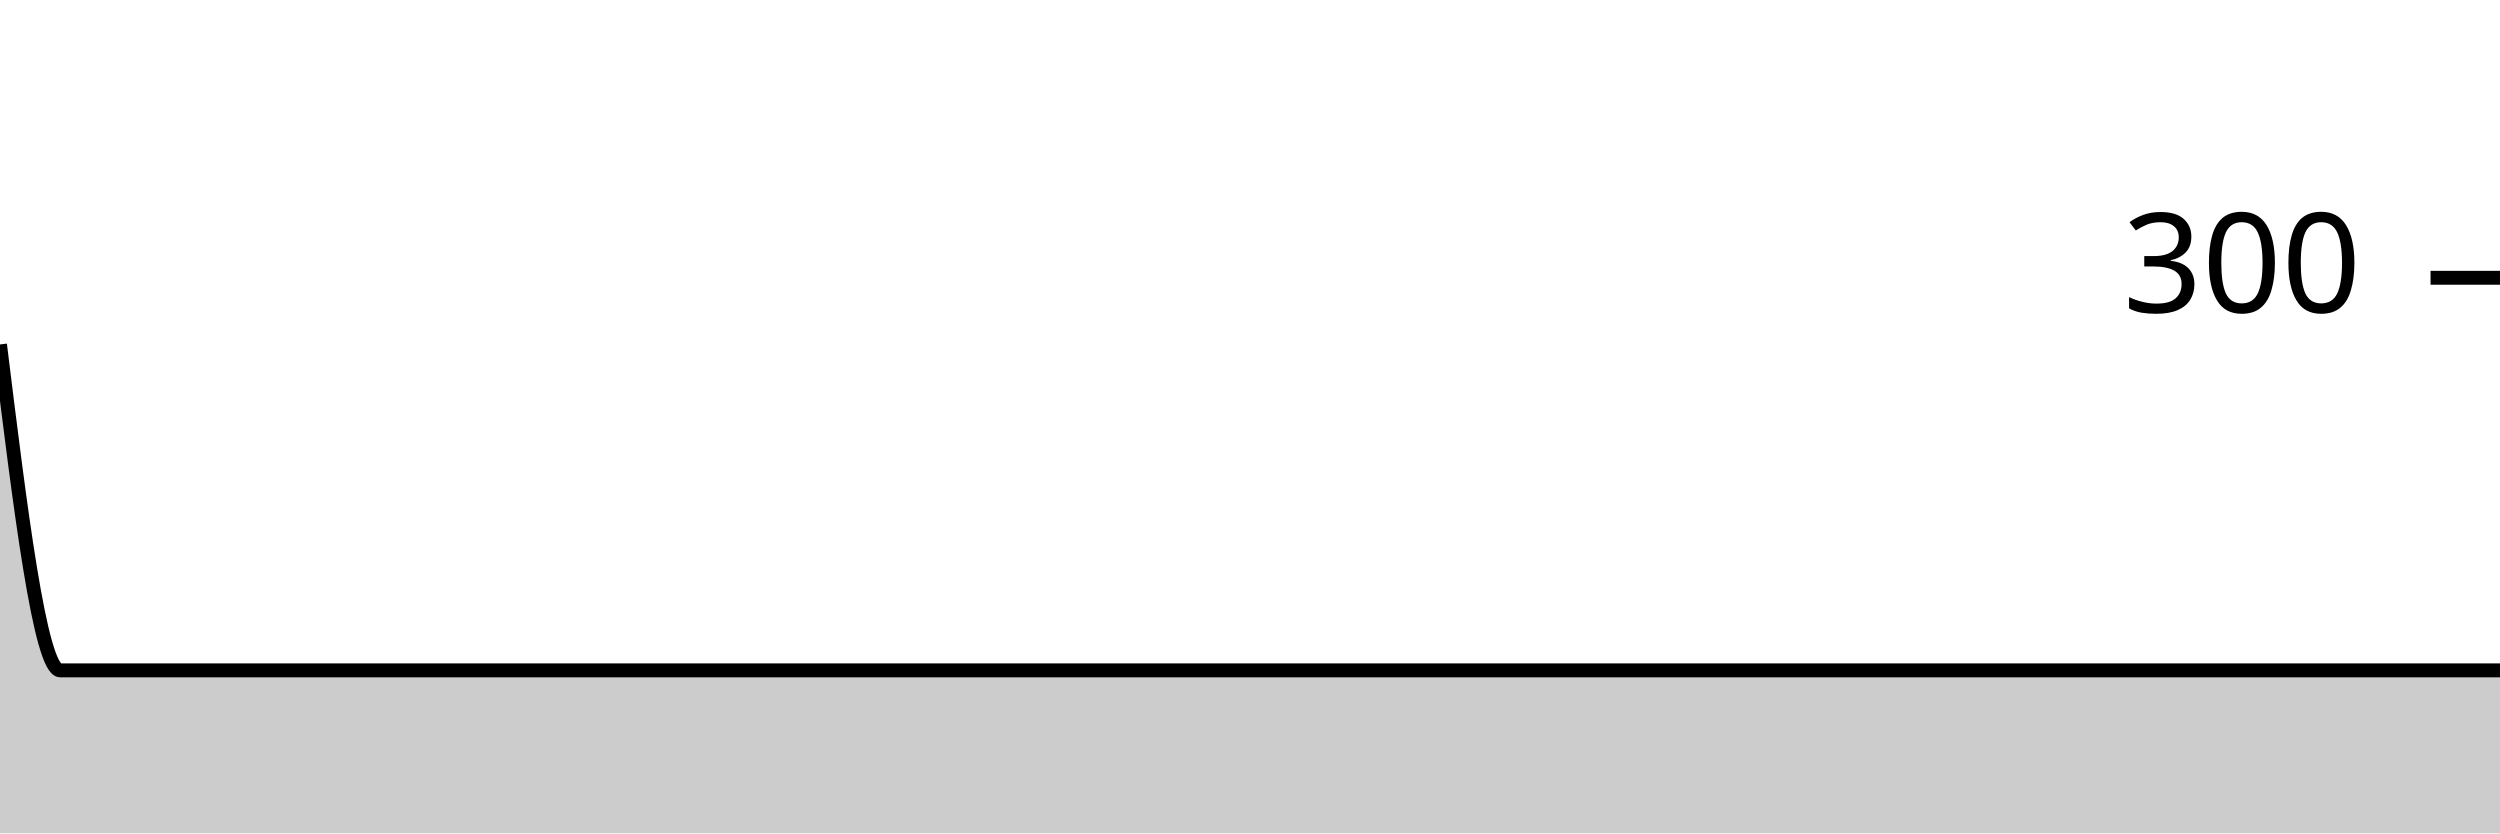
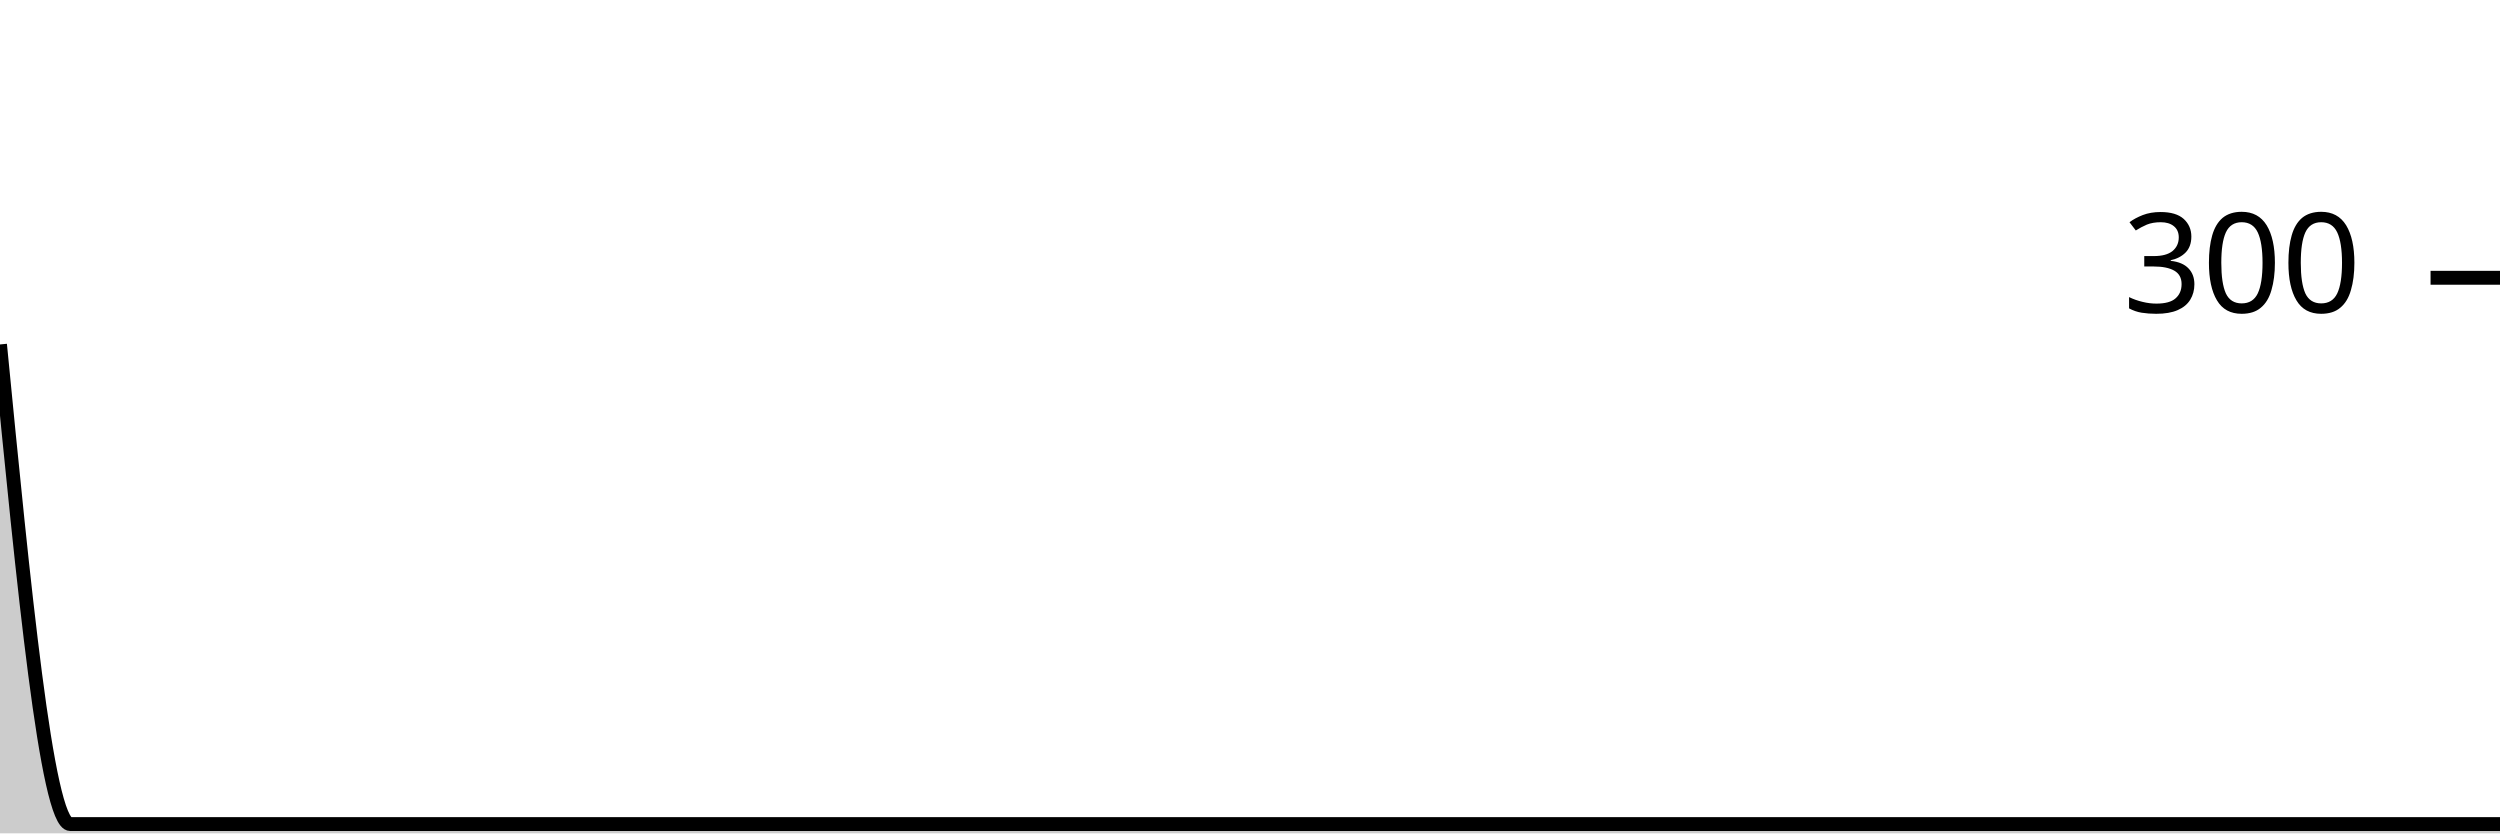
<svg xmlns="http://www.w3.org/2000/svg" viewBox="0 0 180 60">
  <g transform="translate(0,20)">
-     <path class="area" fill="rgba(0, 0, 0, 0.2)" d="M0,4.8C1.446,16.533,2.892,28.267,4.337,28.267C61.205,28.267,118.072,28.267,174.94,28.267C175.181,28.267,175.422,28.267,175.663,28.267C175.904,28.267,176.145,28.267,176.386,28.267C176.627,28.267,176.867,28.267,177.108,28.267C178.072,28.267,179.036,28.267,180,28.267L180,40C179.036,40,178.072,40,177.108,40C176.867,40,176.627,40,176.386,40C176.145,40,175.904,40,175.663,40C175.422,40,175.181,40,174.94,40C118.072,40,61.205,40,4.337,40C2.892,40,1.446,40,0,40Z" />
-     <path class="line" stroke="black" fill="none" d="M0,4.8C1.446,16.533,2.892,28.267,4.337,28.267C61.205,28.267,118.072,28.267,174.94,28.267C175.181,28.267,175.422,28.267,175.663,28.267C175.904,28.267,176.145,28.267,176.386,28.267C176.627,28.267,176.867,28.267,177.108,28.267C178.072,28.267,179.036,28.267,180,28.267" />
+     <path class="area" fill="rgba(0, 0, 0, 0.2)" d="M0,4.8C1.687,22.067,3.373,39.333,5.06,39.333C5.301,39.333,5.542,39.333,5.783,39.333C62.169,39.333,118.554,39.333,174.94,39.333C175.181,39.333,175.422,39.333,175.663,39.333C175.904,39.333,176.145,39.333,176.386,39.333C176.627,39.333,176.867,39.333,177.108,39.333C178.072,39.333,179.036,39.333,180,39.333L180,40C179.036,40,178.072,40,177.108,40C176.867,40,176.627,40,176.386,40C176.145,40,175.904,40,175.663,40C175.422,40,175.181,40,174.94,40C118.554,40,62.169,40,5.783,40C5.542,40,5.301,40,5.06,40C3.373,40,1.687,40,0,40Z" />
+     <path class="line" stroke="black" fill="none" d="M0,4.8C1.687,22.067,3.373,39.333,5.06,39.333C5.301,39.333,5.542,39.333,5.783,39.333C62.169,39.333,118.554,39.333,174.94,39.333C175.181,39.333,175.422,39.333,175.663,39.333C175.904,39.333,176.145,39.333,176.386,39.333C176.627,39.333,176.867,39.333,177.108,39.333C178.072,39.333,179.036,39.333,180,39.333" />
    <path class="axis-ceiling" stroke-width="1" stroke="black" fill="none" d="M175,0L180,0" />
    <text class="axis-ceiling-label" font-family="sans-serif" text-anchor="end" font-size="10px" x="170" y="2.5">300</text>
  </g>
</svg>
